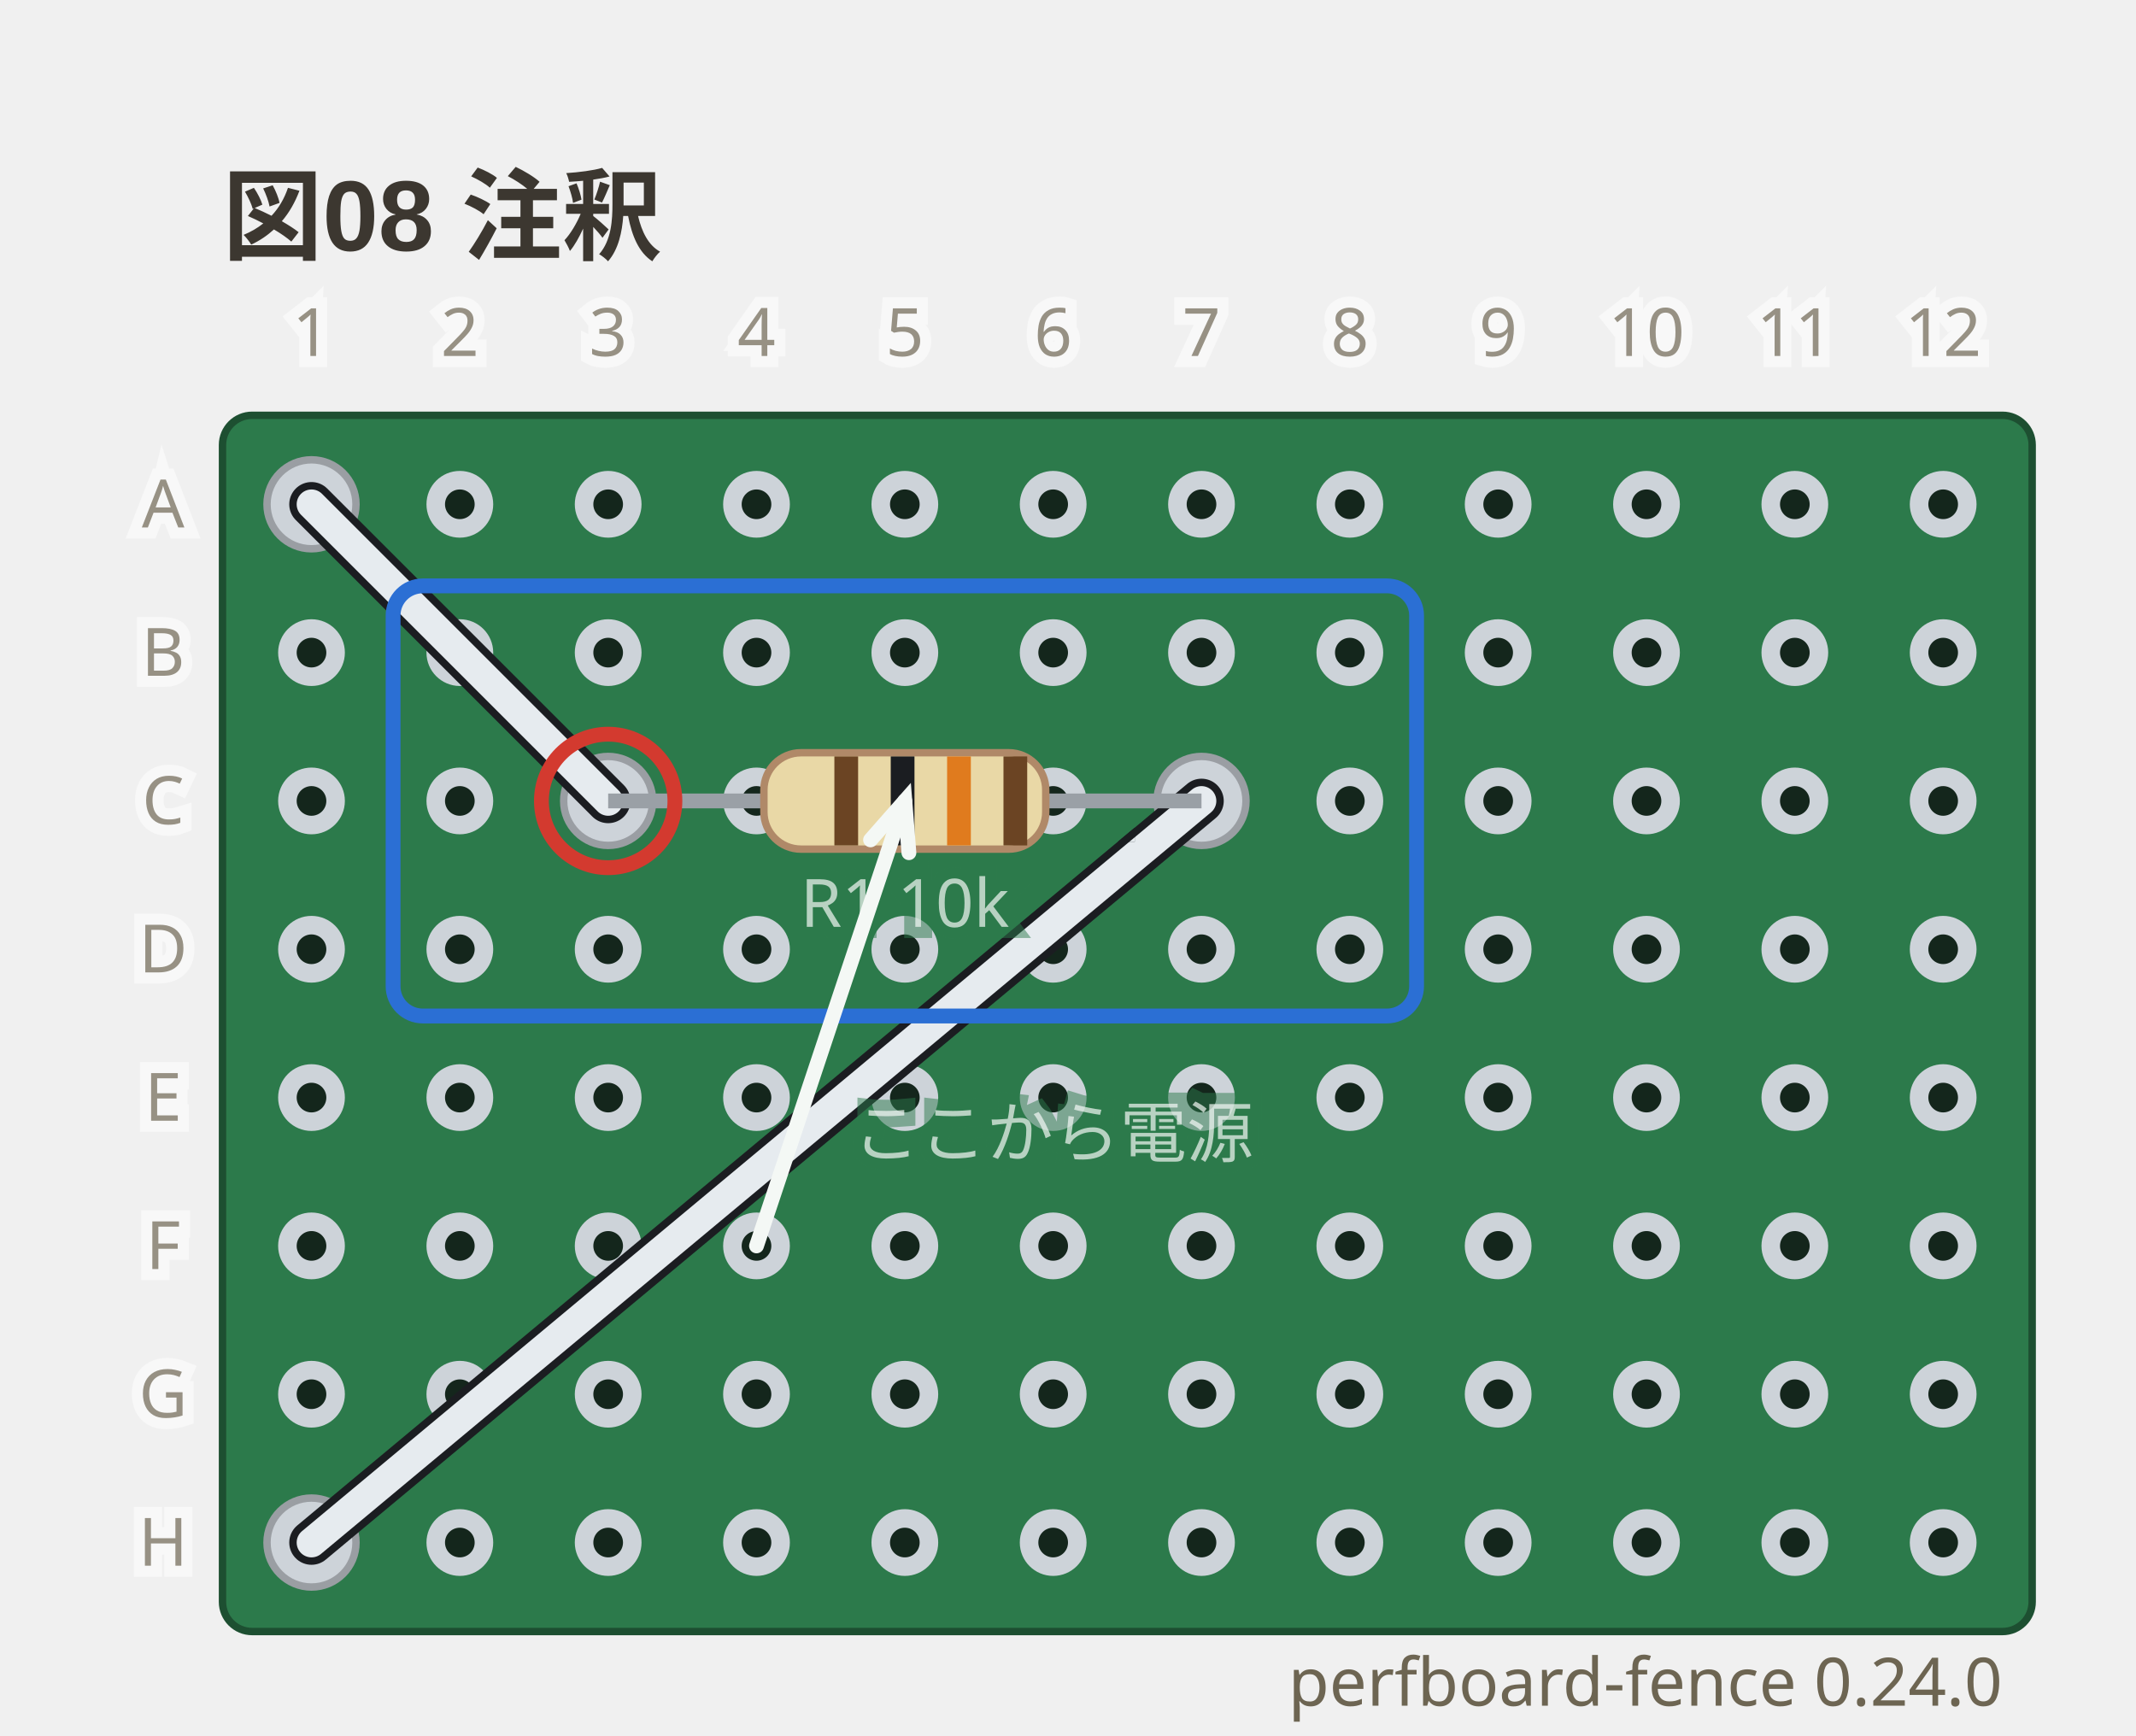
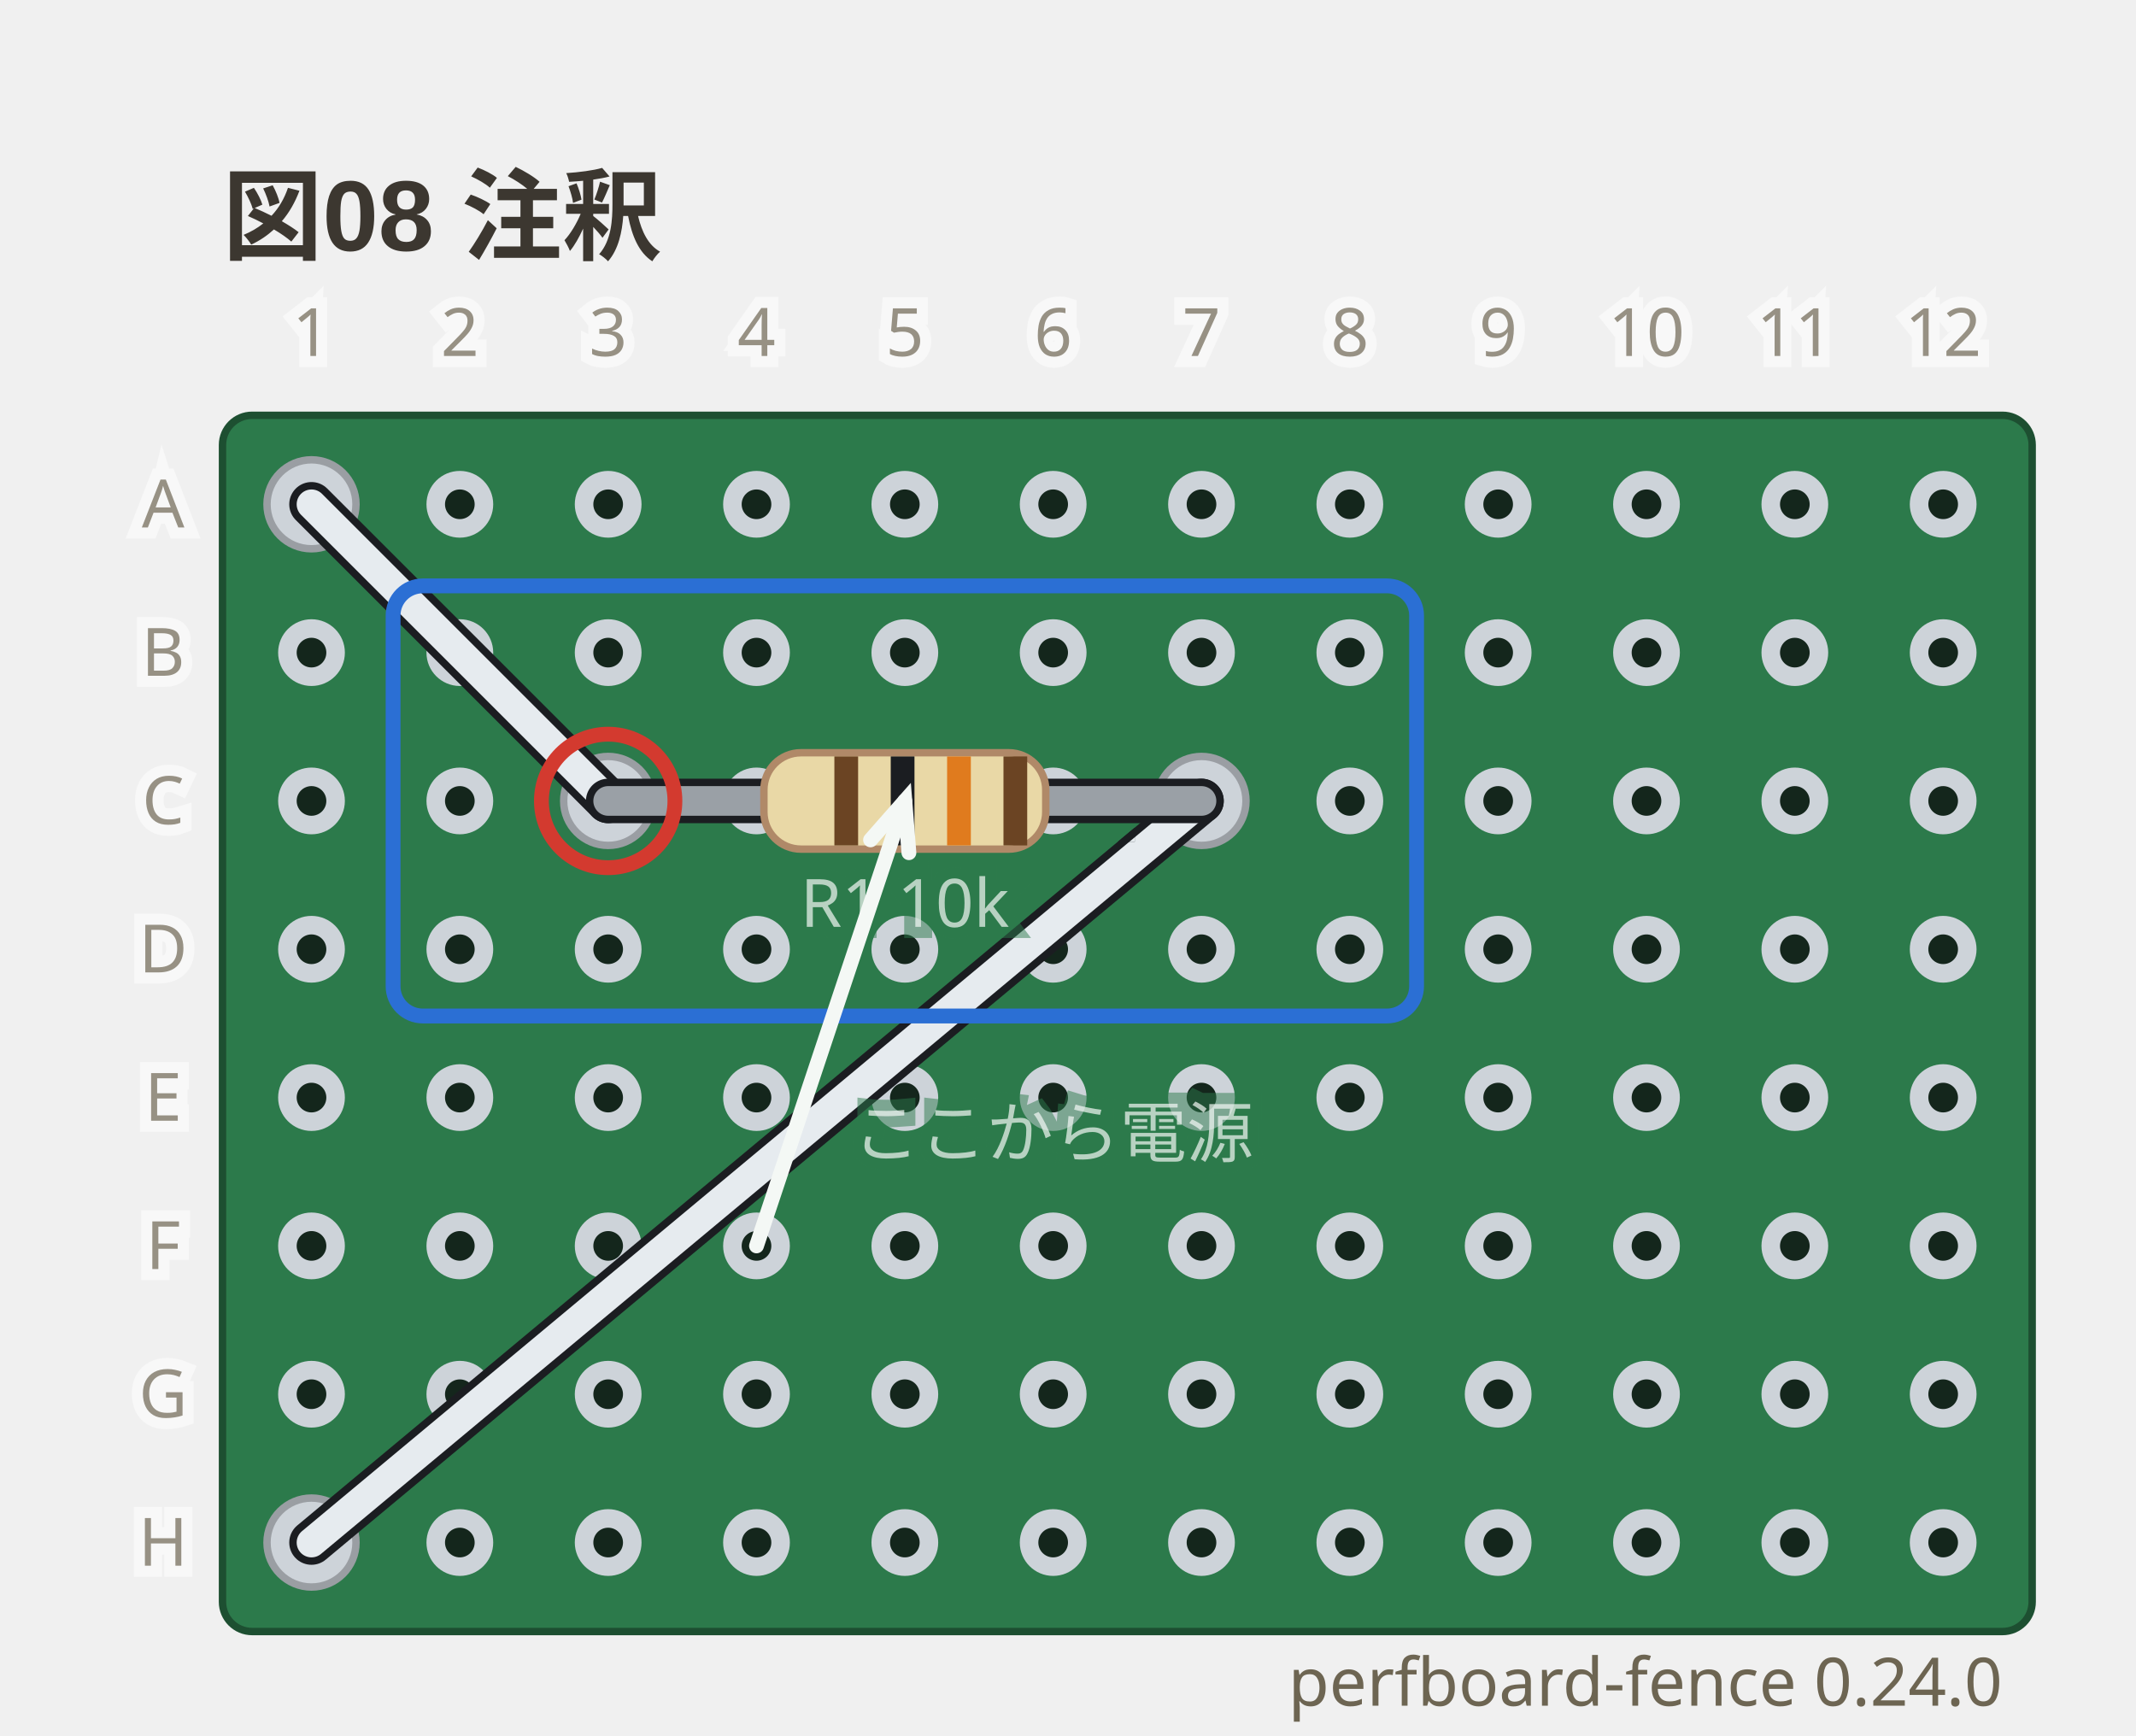
<svg xmlns="http://www.w3.org/2000/svg" viewBox="0 0 288 234" width="288" height="234" data-perfboard-fence="0.24.0" role="img">
  <text x="30" y="34" text-anchor="start" font-family="'Segoe UI', 'Helvetica Neue', Arial, 'Noto Sans', 'Hiragino Sans', 'Yu Gothic UI', 'Noto Sans CJK JP', sans-serif" fill="#3c3730" font-size="13.5" font-weight="600">図08 注釈</text>
  <rect x="30" y="56" width="244" height="164" rx="4" fill="#2c7a4b" stroke="#1d4f31" stroke-width="1" />
  <circle cx="42" cy="68" r="3.25" fill="#14261c" stroke="#cdd3d9" stroke-width="2.5" />
  <circle cx="62" cy="68" r="3.25" fill="#14261c" stroke="#cdd3d9" stroke-width="2.5" />
  <circle cx="82" cy="68" r="3.25" fill="#14261c" stroke="#cdd3d9" stroke-width="2.5" />
  <circle cx="102" cy="68" r="3.25" fill="#14261c" stroke="#cdd3d9" stroke-width="2.5" />
  <circle cx="122" cy="68" r="3.25" fill="#14261c" stroke="#cdd3d9" stroke-width="2.5" />
  <circle cx="142" cy="68" r="3.25" fill="#14261c" stroke="#cdd3d9" stroke-width="2.5" />
  <circle cx="162" cy="68" r="3.25" fill="#14261c" stroke="#cdd3d9" stroke-width="2.5" />
  <circle cx="182" cy="68" r="3.25" fill="#14261c" stroke="#cdd3d9" stroke-width="2.5" />
  <circle cx="202" cy="68" r="3.25" fill="#14261c" stroke="#cdd3d9" stroke-width="2.5" />
  <circle cx="222" cy="68" r="3.25" fill="#14261c" stroke="#cdd3d9" stroke-width="2.5" />
  <circle cx="242" cy="68" r="3.25" fill="#14261c" stroke="#cdd3d9" stroke-width="2.5" />
  <circle cx="262" cy="68" r="3.25" fill="#14261c" stroke="#cdd3d9" stroke-width="2.5" />
  <circle cx="42" cy="88" r="3.25" fill="#14261c" stroke="#cdd3d9" stroke-width="2.5" />
  <circle cx="62" cy="88" r="3.25" fill="#14261c" stroke="#cdd3d9" stroke-width="2.5" />
  <circle cx="82" cy="88" r="3.25" fill="#14261c" stroke="#cdd3d9" stroke-width="2.5" />
  <circle cx="102" cy="88" r="3.25" fill="#14261c" stroke="#cdd3d9" stroke-width="2.5" />
  <circle cx="122" cy="88" r="3.25" fill="#14261c" stroke="#cdd3d9" stroke-width="2.5" />
  <circle cx="142" cy="88" r="3.25" fill="#14261c" stroke="#cdd3d9" stroke-width="2.5" />
  <circle cx="162" cy="88" r="3.25" fill="#14261c" stroke="#cdd3d9" stroke-width="2.5" />
  <circle cx="182" cy="88" r="3.25" fill="#14261c" stroke="#cdd3d9" stroke-width="2.5" />
  <circle cx="202" cy="88" r="3.25" fill="#14261c" stroke="#cdd3d9" stroke-width="2.5" />
  <circle cx="222" cy="88" r="3.25" fill="#14261c" stroke="#cdd3d9" stroke-width="2.5" />
  <circle cx="242" cy="88" r="3.25" fill="#14261c" stroke="#cdd3d9" stroke-width="2.5" />
  <circle cx="262" cy="88" r="3.25" fill="#14261c" stroke="#cdd3d9" stroke-width="2.5" />
  <circle cx="42" cy="108" r="3.25" fill="#14261c" stroke="#cdd3d9" stroke-width="2.5" />
  <circle cx="62" cy="108" r="3.25" fill="#14261c" stroke="#cdd3d9" stroke-width="2.5" />
  <circle cx="82" cy="108" r="3.25" fill="#14261c" stroke="#cdd3d9" stroke-width="2.5" />
  <circle cx="102" cy="108" r="3.25" fill="#14261c" stroke="#cdd3d9" stroke-width="2.5" />
  <circle cx="122" cy="108" r="3.25" fill="#14261c" stroke="#cdd3d9" stroke-width="2.5" />
  <circle cx="142" cy="108" r="3.25" fill="#14261c" stroke="#cdd3d9" stroke-width="2.5" />
  <circle cx="162" cy="108" r="3.25" fill="#14261c" stroke="#cdd3d9" stroke-width="2.5" />
  <circle cx="182" cy="108" r="3.25" fill="#14261c" stroke="#cdd3d9" stroke-width="2.5" />
  <circle cx="202" cy="108" r="3.25" fill="#14261c" stroke="#cdd3d9" stroke-width="2.5" />
  <circle cx="222" cy="108" r="3.25" fill="#14261c" stroke="#cdd3d9" stroke-width="2.5" />
  <circle cx="242" cy="108" r="3.25" fill="#14261c" stroke="#cdd3d9" stroke-width="2.5" />
  <circle cx="262" cy="108" r="3.25" fill="#14261c" stroke="#cdd3d9" stroke-width="2.5" />
  <circle cx="42" cy="128" r="3.25" fill="#14261c" stroke="#cdd3d9" stroke-width="2.5" />
  <circle cx="62" cy="128" r="3.25" fill="#14261c" stroke="#cdd3d9" stroke-width="2.5" />
  <circle cx="82" cy="128" r="3.25" fill="#14261c" stroke="#cdd3d9" stroke-width="2.5" />
  <circle cx="102" cy="128" r="3.25" fill="#14261c" stroke="#cdd3d9" stroke-width="2.5" />
  <circle cx="122" cy="128" r="3.25" fill="#14261c" stroke="#cdd3d9" stroke-width="2.5" />
  <circle cx="142" cy="128" r="3.25" fill="#14261c" stroke="#cdd3d9" stroke-width="2.5" />
  <circle cx="162" cy="128" r="3.25" fill="#14261c" stroke="#cdd3d9" stroke-width="2.5" />
  <circle cx="182" cy="128" r="3.25" fill="#14261c" stroke="#cdd3d9" stroke-width="2.5" />
  <circle cx="202" cy="128" r="3.25" fill="#14261c" stroke="#cdd3d9" stroke-width="2.5" />
  <circle cx="222" cy="128" r="3.25" fill="#14261c" stroke="#cdd3d9" stroke-width="2.5" />
  <circle cx="242" cy="128" r="3.25" fill="#14261c" stroke="#cdd3d9" stroke-width="2.5" />
  <circle cx="262" cy="128" r="3.25" fill="#14261c" stroke="#cdd3d9" stroke-width="2.5" />
  <circle cx="42" cy="148" r="3.25" fill="#14261c" stroke="#cdd3d9" stroke-width="2.5" />
  <circle cx="62" cy="148" r="3.25" fill="#14261c" stroke="#cdd3d9" stroke-width="2.5" />
  <circle cx="82" cy="148" r="3.25" fill="#14261c" stroke="#cdd3d9" stroke-width="2.5" />
  <circle cx="102" cy="148" r="3.25" fill="#14261c" stroke="#cdd3d9" stroke-width="2.5" />
  <circle cx="122" cy="148" r="3.25" fill="#14261c" stroke="#cdd3d9" stroke-width="2.5" />
  <circle cx="142" cy="148" r="3.25" fill="#14261c" stroke="#cdd3d9" stroke-width="2.5" />
  <circle cx="162" cy="148" r="3.25" fill="#14261c" stroke="#cdd3d9" stroke-width="2.5" />
  <circle cx="182" cy="148" r="3.25" fill="#14261c" stroke="#cdd3d9" stroke-width="2.5" />
  <circle cx="202" cy="148" r="3.25" fill="#14261c" stroke="#cdd3d9" stroke-width="2.5" />
  <circle cx="222" cy="148" r="3.25" fill="#14261c" stroke="#cdd3d9" stroke-width="2.5" />
  <circle cx="242" cy="148" r="3.25" fill="#14261c" stroke="#cdd3d9" stroke-width="2.5" />
  <circle cx="262" cy="148" r="3.25" fill="#14261c" stroke="#cdd3d9" stroke-width="2.5" />
  <circle cx="42" cy="168" r="3.25" fill="#14261c" stroke="#cdd3d9" stroke-width="2.5" />
  <circle cx="62" cy="168" r="3.25" fill="#14261c" stroke="#cdd3d9" stroke-width="2.5" />
  <circle cx="82" cy="168" r="3.25" fill="#14261c" stroke="#cdd3d9" stroke-width="2.5" />
  <circle cx="102" cy="168" r="3.25" fill="#14261c" stroke="#cdd3d9" stroke-width="2.5" />
  <circle cx="122" cy="168" r="3.25" fill="#14261c" stroke="#cdd3d9" stroke-width="2.5" />
  <circle cx="142" cy="168" r="3.25" fill="#14261c" stroke="#cdd3d9" stroke-width="2.5" />
  <circle cx="162" cy="168" r="3.25" fill="#14261c" stroke="#cdd3d9" stroke-width="2.5" />
  <circle cx="182" cy="168" r="3.25" fill="#14261c" stroke="#cdd3d9" stroke-width="2.5" />
  <circle cx="202" cy="168" r="3.25" fill="#14261c" stroke="#cdd3d9" stroke-width="2.5" />
  <circle cx="222" cy="168" r="3.25" fill="#14261c" stroke="#cdd3d9" stroke-width="2.5" />
  <circle cx="242" cy="168" r="3.25" fill="#14261c" stroke="#cdd3d9" stroke-width="2.5" />
  <circle cx="262" cy="168" r="3.25" fill="#14261c" stroke="#cdd3d9" stroke-width="2.5" />
  <circle cx="42" cy="188" r="3.25" fill="#14261c" stroke="#cdd3d9" stroke-width="2.5" />
  <circle cx="62" cy="188" r="3.25" fill="#14261c" stroke="#cdd3d9" stroke-width="2.5" />
  <circle cx="82" cy="188" r="3.25" fill="#14261c" stroke="#cdd3d9" stroke-width="2.5" />
  <circle cx="102" cy="188" r="3.25" fill="#14261c" stroke="#cdd3d9" stroke-width="2.5" />
  <circle cx="122" cy="188" r="3.25" fill="#14261c" stroke="#cdd3d9" stroke-width="2.5" />
  <circle cx="142" cy="188" r="3.25" fill="#14261c" stroke="#cdd3d9" stroke-width="2.5" />
  <circle cx="162" cy="188" r="3.25" fill="#14261c" stroke="#cdd3d9" stroke-width="2.5" />
  <circle cx="182" cy="188" r="3.25" fill="#14261c" stroke="#cdd3d9" stroke-width="2.5" />
  <circle cx="202" cy="188" r="3.25" fill="#14261c" stroke="#cdd3d9" stroke-width="2.5" />
  <circle cx="222" cy="188" r="3.25" fill="#14261c" stroke="#cdd3d9" stroke-width="2.5" />
  <circle cx="242" cy="188" r="3.25" fill="#14261c" stroke="#cdd3d9" stroke-width="2.5" />
  <circle cx="262" cy="188" r="3.25" fill="#14261c" stroke="#cdd3d9" stroke-width="2.5" />
  <circle cx="42" cy="208" r="3.25" fill="#14261c" stroke="#cdd3d9" stroke-width="2.5" />
  <circle cx="62" cy="208" r="3.25" fill="#14261c" stroke="#cdd3d9" stroke-width="2.5" />
  <circle cx="82" cy="208" r="3.25" fill="#14261c" stroke="#cdd3d9" stroke-width="2.5" />
  <circle cx="102" cy="208" r="3.25" fill="#14261c" stroke="#cdd3d9" stroke-width="2.5" />
  <circle cx="122" cy="208" r="3.25" fill="#14261c" stroke="#cdd3d9" stroke-width="2.5" />
  <circle cx="142" cy="208" r="3.25" fill="#14261c" stroke="#cdd3d9" stroke-width="2.5" />
  <circle cx="162" cy="208" r="3.25" fill="#14261c" stroke="#cdd3d9" stroke-width="2.5" />
  <circle cx="182" cy="208" r="3.25" fill="#14261c" stroke="#cdd3d9" stroke-width="2.5" />
  <circle cx="202" cy="208" r="3.25" fill="#14261c" stroke="#cdd3d9" stroke-width="2.5" />
  <circle cx="222" cy="208" r="3.25" fill="#14261c" stroke="#cdd3d9" stroke-width="2.5" />
  <circle cx="242" cy="208" r="3.25" fill="#14261c" stroke="#cdd3d9" stroke-width="2.5" />
  <circle cx="262" cy="208" r="3.25" fill="#14261c" stroke="#cdd3d9" stroke-width="2.5" />
  <circle cx="82" cy="108" r="6" fill="#cdd3d9" stroke="#9a9ea3" stroke-width="1" />
  <circle cx="162" cy="108" r="6" fill="#cdd3d9" stroke="#9a9ea3" stroke-width="1" />
  <circle cx="42" cy="68" r="6" fill="#cdd3d9" stroke="#9a9ea3" stroke-width="1" />
  <circle cx="42" cy="208" r="6" fill="#cdd3d9" stroke="#9a9ea3" stroke-width="1" />
  <line x1="42" y1="68" x2="82" y2="108" class="cf-wire-outline" stroke="#1b1d21" stroke-width="6" stroke-linecap="round" pointer-events="none" />
  <line x1="162" y1="108" x2="42" y2="208" class="cf-wire-outline" stroke="#1b1d21" stroke-width="6" stroke-linecap="round" pointer-events="none" />
  <line x1="42" y1="68" x2="82" y2="108" stroke="#e6ebef" stroke-width="4" stroke-linecap="round" stroke-opacity="1" />
  <line x1="162" y1="108" x2="42" y2="208" stroke="#e6ebef" stroke-width="4" stroke-linecap="round" stroke-opacity="1" />
-   <line x1="82" y1="108" x2="162" y2="108" stroke="#9aa0a6" stroke-width="2" />
+   <line x1="82" y1="108" x2="162" y2="108" stroke-linecap="round" stroke="#1b1d21" stroke-width="6" />
+   <line x1="82" y1="108" x2="162" y2="108" stroke-linecap="round" stroke="#9aa0a6" stroke-width="4" />
  <g transform="translate(122 108) rotate(0)">
    <rect x="-19" y="-6.5" width="38" height="13" rx="5" fill="#e9d8a6" stroke="#b08968" />
    <rect x="-9.5" y="-6" width="3.2" height="12" fill="#6b4423" />
    <rect x="-1.9" y="-6" width="3.2" height="12" fill="#1b1d21" />
    <rect x="5.7" y="-6" width="3.2" height="12" fill="#e07b1e" />
    <rect x="13.3" y="-6" width="3.2" height="12" fill="#6b4423" />
  </g>
  <text x="122" y="124.98" text-anchor="middle" font-family="ui-sans-serif, system-ui, sans-serif" stroke="#2c7a4b" stroke-width="3" fill="#2c7a4b" font-size="9" opacity="0.5" aria-hidden="true">R1 10k</text>
  <text x="122" y="124.98" text-anchor="middle" font-family="ui-sans-serif, system-ui, sans-serif" fill="#f4f8f5" font-size="9" opacity="0.7">R1 10k</text>
  <clipPath id="pf-lead-R1-122-108">
    <rect x="91" y="102.5" width="62" height="11" transform="rotate(0 122 108)" />
  </clipPath>
  <g clip-path="url(#pf-lead-R1-122-108)">
    <line x1="42" y1="68" x2="82" y2="108" class="cf-wire-outline" stroke="#1b1d21" stroke-width="6" stroke-linecap="round" pointer-events="none" />
    <line x1="162" y1="108" x2="42" y2="208" class="cf-wire-outline" stroke="#1b1d21" stroke-width="6" stroke-linecap="round" pointer-events="none" />
    <line x1="42" y1="68" x2="82" y2="108" stroke="#e6ebef" stroke-width="4" stroke-linecap="round" stroke-opacity="1" />
    <line x1="162" y1="108" x2="42" y2="208" stroke="#e6ebef" stroke-width="4" stroke-linecap="round" stroke-opacity="1" />
  </g>
  <text x="22" y="68" text-anchor="middle" font-family="ui-sans-serif, system-ui, sans-serif" stroke="#ffffff" stroke-width="3" fill="#ffffff" font-size="9" dominant-baseline="middle" opacity="0.5" aria-hidden="true">A</text>
  <text x="22" y="68" text-anchor="middle" font-family="ui-sans-serif, system-ui, sans-serif" fill="#6d6552" font-size="9" dominant-baseline="middle" opacity="0.7">A</text>
  <text x="22" y="88" text-anchor="middle" font-family="ui-sans-serif, system-ui, sans-serif" stroke="#ffffff" stroke-width="3" fill="#ffffff" font-size="9" dominant-baseline="middle" opacity="0.5" aria-hidden="true">B</text>
  <text x="22" y="88" text-anchor="middle" font-family="ui-sans-serif, system-ui, sans-serif" fill="#6d6552" font-size="9" dominant-baseline="middle" opacity="0.7">B</text>
  <text x="22" y="108" text-anchor="middle" font-family="ui-sans-serif, system-ui, sans-serif" stroke="#ffffff" stroke-width="3" fill="#ffffff" font-size="9" dominant-baseline="middle" opacity="0.5" aria-hidden="true">C</text>
  <text x="22" y="108" text-anchor="middle" font-family="ui-sans-serif, system-ui, sans-serif" fill="#6d6552" font-size="9" dominant-baseline="middle" opacity="0.7">C</text>
  <text x="22" y="128" text-anchor="middle" font-family="ui-sans-serif, system-ui, sans-serif" stroke="#ffffff" stroke-width="3" fill="#ffffff" font-size="9" dominant-baseline="middle" opacity="0.5" aria-hidden="true">D</text>
  <text x="22" y="128" text-anchor="middle" font-family="ui-sans-serif, system-ui, sans-serif" fill="#6d6552" font-size="9" dominant-baseline="middle" opacity="0.7">D</text>
  <text x="22" y="148" text-anchor="middle" font-family="ui-sans-serif, system-ui, sans-serif" stroke="#ffffff" stroke-width="3" fill="#ffffff" font-size="9" dominant-baseline="middle" opacity="0.5" aria-hidden="true">E</text>
  <text x="22" y="148" text-anchor="middle" font-family="ui-sans-serif, system-ui, sans-serif" fill="#6d6552" font-size="9" dominant-baseline="middle" opacity="0.7">E</text>
  <text x="22" y="168" text-anchor="middle" font-family="ui-sans-serif, system-ui, sans-serif" stroke="#ffffff" stroke-width="3" fill="#ffffff" font-size="9" dominant-baseline="middle" opacity="0.5" aria-hidden="true">F</text>
  <text x="22" y="168" text-anchor="middle" font-family="ui-sans-serif, system-ui, sans-serif" fill="#6d6552" font-size="9" dominant-baseline="middle" opacity="0.7">F</text>
  <text x="22" y="188" text-anchor="middle" font-family="ui-sans-serif, system-ui, sans-serif" stroke="#ffffff" stroke-width="3" fill="#ffffff" font-size="9" dominant-baseline="middle" opacity="0.5" aria-hidden="true">G</text>
  <text x="22" y="188" text-anchor="middle" font-family="ui-sans-serif, system-ui, sans-serif" fill="#6d6552" font-size="9" dominant-baseline="middle" opacity="0.7">G</text>
  <text x="22" y="208" text-anchor="middle" font-family="ui-sans-serif, system-ui, sans-serif" stroke="#ffffff" stroke-width="3" fill="#ffffff" font-size="9" dominant-baseline="middle" opacity="0.5" aria-hidden="true">H</text>
  <text x="22" y="208" text-anchor="middle" font-family="ui-sans-serif, system-ui, sans-serif" fill="#6d6552" font-size="9" dominant-baseline="middle" opacity="0.7">H</text>
  <text x="42" y="48" text-anchor="middle" font-family="ui-sans-serif, system-ui, sans-serif" stroke="#ffffff" stroke-width="3" fill="#ffffff" font-size="9" opacity="0.5" aria-hidden="true">1</text>
  <text x="42" y="48" text-anchor="middle" font-family="ui-sans-serif, system-ui, sans-serif" fill="#6d6552" font-size="9" opacity="0.7">1</text>
  <text x="62" y="48" text-anchor="middle" font-family="ui-sans-serif, system-ui, sans-serif" stroke="#ffffff" stroke-width="3" fill="#ffffff" font-size="9" opacity="0.5" aria-hidden="true">2</text>
  <text x="62" y="48" text-anchor="middle" font-family="ui-sans-serif, system-ui, sans-serif" fill="#6d6552" font-size="9" opacity="0.7">2</text>
  <text x="82" y="48" text-anchor="middle" font-family="ui-sans-serif, system-ui, sans-serif" stroke="#ffffff" stroke-width="3" fill="#ffffff" font-size="9" opacity="0.5" aria-hidden="true">3</text>
  <text x="82" y="48" text-anchor="middle" font-family="ui-sans-serif, system-ui, sans-serif" fill="#6d6552" font-size="9" opacity="0.7">3</text>
  <text x="102" y="48" text-anchor="middle" font-family="ui-sans-serif, system-ui, sans-serif" stroke="#ffffff" stroke-width="3" fill="#ffffff" font-size="9" opacity="0.5" aria-hidden="true">4</text>
  <text x="102" y="48" text-anchor="middle" font-family="ui-sans-serif, system-ui, sans-serif" fill="#6d6552" font-size="9" opacity="0.7">4</text>
  <text x="122" y="48" text-anchor="middle" font-family="ui-sans-serif, system-ui, sans-serif" stroke="#ffffff" stroke-width="3" fill="#ffffff" font-size="9" opacity="0.5" aria-hidden="true">5</text>
  <text x="122" y="48" text-anchor="middle" font-family="ui-sans-serif, system-ui, sans-serif" fill="#6d6552" font-size="9" opacity="0.7">5</text>
  <text x="142" y="48" text-anchor="middle" font-family="ui-sans-serif, system-ui, sans-serif" stroke="#ffffff" stroke-width="3" fill="#ffffff" font-size="9" opacity="0.5" aria-hidden="true">6</text>
  <text x="142" y="48" text-anchor="middle" font-family="ui-sans-serif, system-ui, sans-serif" fill="#6d6552" font-size="9" opacity="0.7">6</text>
  <text x="162" y="48" text-anchor="middle" font-family="ui-sans-serif, system-ui, sans-serif" stroke="#ffffff" stroke-width="3" fill="#ffffff" font-size="9" opacity="0.5" aria-hidden="true">7</text>
  <text x="162" y="48" text-anchor="middle" font-family="ui-sans-serif, system-ui, sans-serif" fill="#6d6552" font-size="9" opacity="0.7">7</text>
  <text x="182" y="48" text-anchor="middle" font-family="ui-sans-serif, system-ui, sans-serif" stroke="#ffffff" stroke-width="3" fill="#ffffff" font-size="9" opacity="0.5" aria-hidden="true">8</text>
  <text x="182" y="48" text-anchor="middle" font-family="ui-sans-serif, system-ui, sans-serif" fill="#6d6552" font-size="9" opacity="0.7">8</text>
  <text x="202" y="48" text-anchor="middle" font-family="ui-sans-serif, system-ui, sans-serif" stroke="#ffffff" stroke-width="3" fill="#ffffff" font-size="9" opacity="0.5" aria-hidden="true">9</text>
  <text x="202" y="48" text-anchor="middle" font-family="ui-sans-serif, system-ui, sans-serif" fill="#6d6552" font-size="9" opacity="0.7">9</text>
  <text x="222" y="48" text-anchor="middle" font-family="ui-sans-serif, system-ui, sans-serif" stroke="#ffffff" stroke-width="3" fill="#ffffff" font-size="9" opacity="0.5" aria-hidden="true">10</text>
  <text x="222" y="48" text-anchor="middle" font-family="ui-sans-serif, system-ui, sans-serif" fill="#6d6552" font-size="9" opacity="0.7">10</text>
  <text x="242" y="48" text-anchor="middle" font-family="ui-sans-serif, system-ui, sans-serif" stroke="#ffffff" stroke-width="3" fill="#ffffff" font-size="9" opacity="0.5" aria-hidden="true">11</text>
  <text x="242" y="48" text-anchor="middle" font-family="ui-sans-serif, system-ui, sans-serif" fill="#6d6552" font-size="9" opacity="0.7">11</text>
  <text x="262" y="48" text-anchor="middle" font-family="ui-sans-serif, system-ui, sans-serif" stroke="#ffffff" stroke-width="3" fill="#ffffff" font-size="9" opacity="0.5" aria-hidden="true">12</text>
  <text x="262" y="48" text-anchor="middle" font-family="ui-sans-serif, system-ui, sans-serif" fill="#6d6552" font-size="9" opacity="0.7">12</text>
  <circle cx="82" cy="108" r="9" fill="none" stroke="#d33a2f" stroke-width="2" />
  <rect x="53" y="79" width="138" height="58" rx="4" fill="none" stroke="#2b6fd4" stroke-width="2" />
  <line x1="102" y1="168" x2="122" y2="108" stroke="#f4f8f5" stroke-width="2" stroke-linecap="round" />
  <polyline points="117.38,113.25 122,108 122.55,114.98" fill="none" stroke="#f4f8f5" stroke-width="2" stroke-linecap="round" />
  <text x="142" y="156" text-anchor="middle" font-family="ui-sans-serif, system-ui, sans-serif" stroke="#2c7a4b" stroke-width="3" fill="#2c7a4b" font-size="9" opacity="0.5" aria-hidden="true">ここから電源</text>
  <text x="142" y="156" text-anchor="middle" font-family="ui-sans-serif, system-ui, sans-serif" fill="#f4f8f5" font-size="9" opacity="0.7">ここから電源</text>
  <text x="270" y="230" text-anchor="end" font-family="ui-sans-serif, system-ui, sans-serif" fill="#6d6552" font-size="9">perfboard-fence 0.24.0</text>
</svg>
